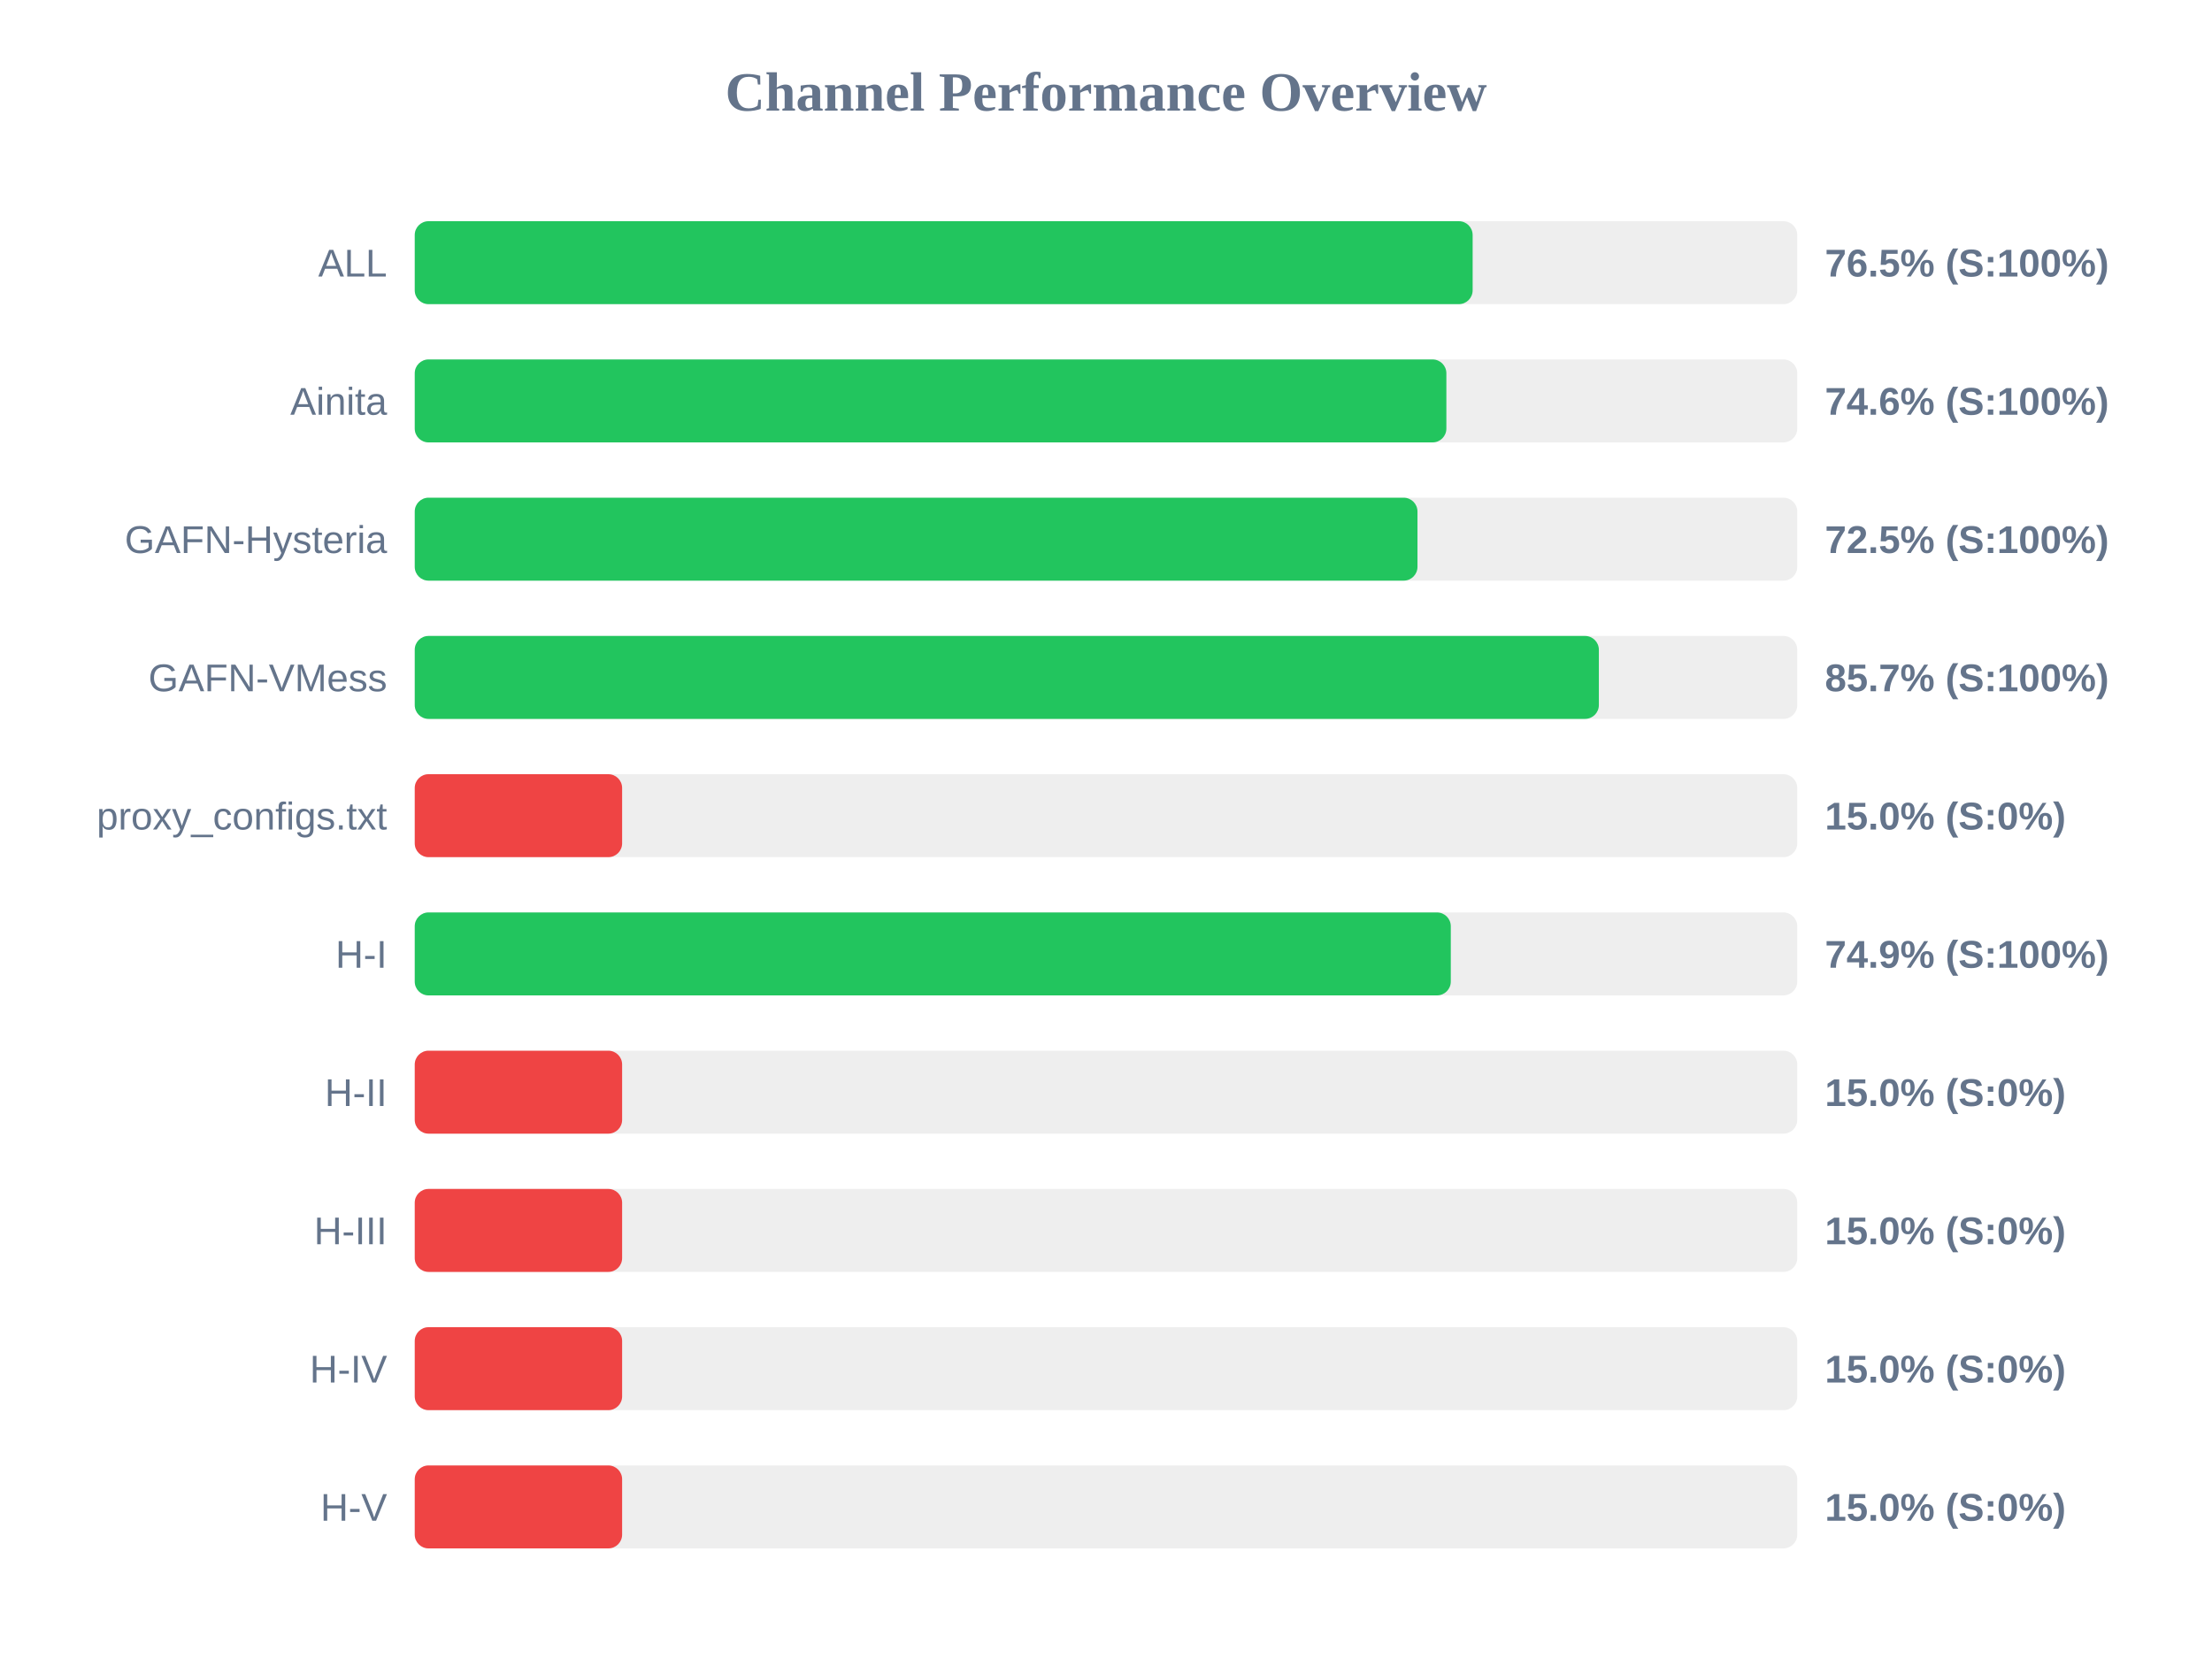
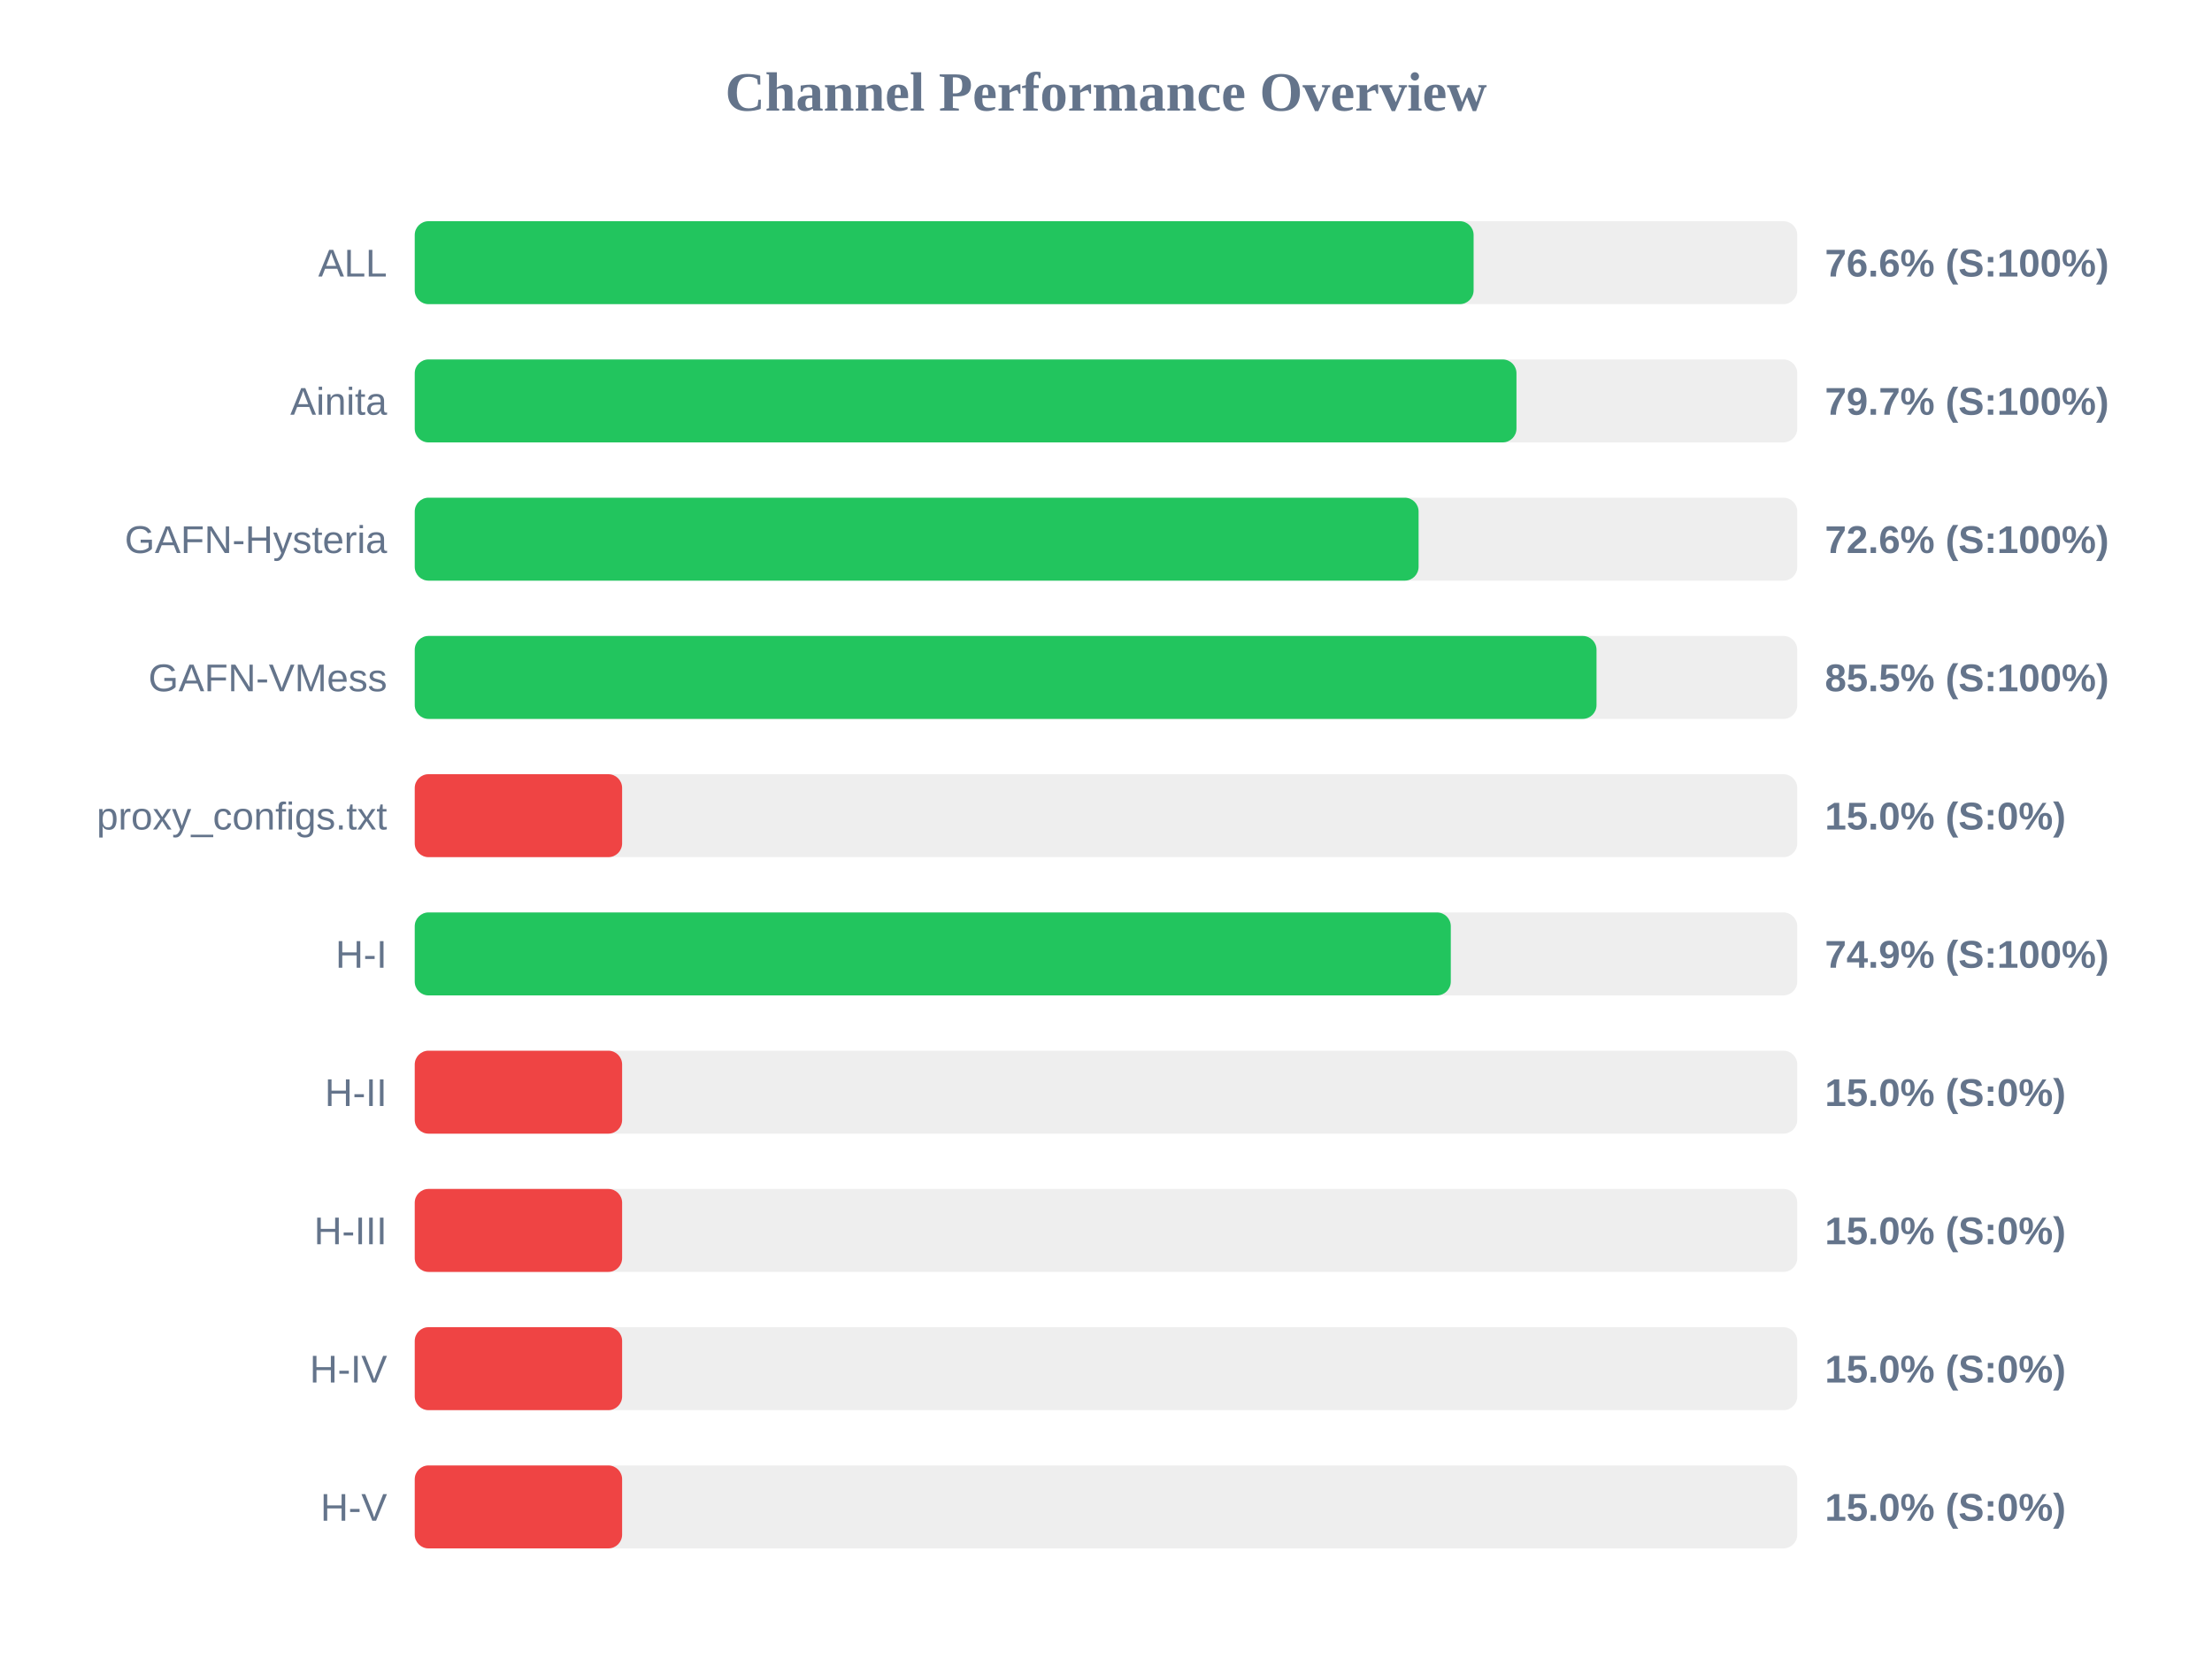
<svg xmlns="http://www.w3.org/2000/svg" width="800" height="600" version="1.1">
  <style>
        .row { font: 14px Arial; fill: #64748b; }
        .score { font: bold 14px Arial; fill: #64748b; }
    </style>
  <text x="400" y="40" text-anchor="middle" font-size="20px" font-weight="bold" fill="#64748b">Channel Performance Overview</text>
  <rect x="150" y="80" width="500" height="30" fill="#eee" rx="5" />
-   <rect x="150" y="80" width="382.6" height="30" fill="#22c55e" rx="5" />
+   <rect x="150" y="80" width="382.95" height="30" fill="#22c55e" rx="5" />
  <text x="140" y="100" text-anchor="end" class="row">ALL</text>
-   <text x="660" y="100" text-anchor="start" class="score">76.5% (S:100%)</text>
+   <text x="660" y="100" text-anchor="start" class="score">76.6% (S:100%)</text>
  <rect x="150" y="130" width="500" height="30" fill="#eee" rx="5" />
-   <rect x="150" y="130" width="373.1" height="30" fill="#22c55e" rx="5" />
+   <rect x="150" y="130" width="398.45" height="30" fill="#22c55e" rx="5" />
  <text x="140" y="150" text-anchor="end" class="row">Ainita</text>
-   <text x="660" y="150" text-anchor="start" class="score">74.6% (S:100%)</text>
+   <text x="660" y="150" text-anchor="start" class="score">79.7% (S:100%)</text>
  <rect x="150" y="180" width="500" height="30" fill="#eee" rx="5" />
-   <rect x="150" y="180" width="362.65" height="30" fill="#22c55e" rx="5" />
+   <rect x="150" y="180" width="363.05" height="30" fill="#22c55e" rx="5" />
  <text x="140" y="200" text-anchor="end" class="row">GAFN-Hysteria</text>
-   <text x="660" y="200" text-anchor="start" class="score">72.5% (S:100%)</text>
+   <text x="660" y="200" text-anchor="start" class="score">72.6% (S:100%)</text>
  <rect x="150" y="230" width="500" height="30" fill="#eee" rx="5" />
-   <rect x="150" y="230" width="428.25" height="30" fill="#22c55e" rx="5" />
+   <rect x="150" y="230" width="427.4" height="30" fill="#22c55e" rx="5" />
  <text x="140" y="250" text-anchor="end" class="row">GAFN-VMess</text>
-   <text x="660" y="250" text-anchor="start" class="score">85.7% (S:100%)</text>
+   <text x="660" y="250" text-anchor="start" class="score">85.5% (S:100%)</text>
  <rect x="150" y="280" width="500" height="30" fill="#eee" rx="5" />
  <rect x="150" y="280" width="75.0" height="30" fill="#ef4444" rx="5" />
  <text x="140" y="300" text-anchor="end" class="row">proxy_configs.txt</text>
  <text x="660" y="300" text-anchor="start" class="score">15.0% (S:0%)</text>
  <rect x="150" y="330" width="500" height="30" fill="#eee" rx="5" />
  <rect x="150" y="330" width="374.7" height="30" fill="#22c55e" rx="5" />
  <text x="140" y="350" text-anchor="end" class="row">H-I</text>
  <text x="660" y="350" text-anchor="start" class="score">74.9% (S:100%)</text>
  <rect x="150" y="380" width="500" height="30" fill="#eee" rx="5" />
  <rect x="150" y="380" width="75.0" height="30" fill="#ef4444" rx="5" />
  <text x="140" y="400" text-anchor="end" class="row">H-II</text>
  <text x="660" y="400" text-anchor="start" class="score">15.0% (S:0%)</text>
  <rect x="150" y="430" width="500" height="30" fill="#eee" rx="5" />
  <rect x="150" y="430" width="75.0" height="30" fill="#ef4444" rx="5" />
  <text x="140" y="450" text-anchor="end" class="row">H-III</text>
  <text x="660" y="450" text-anchor="start" class="score">15.0% (S:0%)</text>
  <rect x="150" y="480" width="500" height="30" fill="#eee" rx="5" />
  <rect x="150" y="480" width="75.0" height="30" fill="#ef4444" rx="5" />
  <text x="140" y="500" text-anchor="end" class="row">H-IV</text>
  <text x="660" y="500" text-anchor="start" class="score">15.0% (S:0%)</text>
  <rect x="150" y="530" width="500" height="30" fill="#eee" rx="5" />
  <rect x="150" y="530" width="75.0" height="30" fill="#ef4444" rx="5" />
  <text x="140" y="550" text-anchor="end" class="row">H-V</text>
  <text x="660" y="550" text-anchor="start" class="score">15.0% (S:0%)</text>
</svg>
